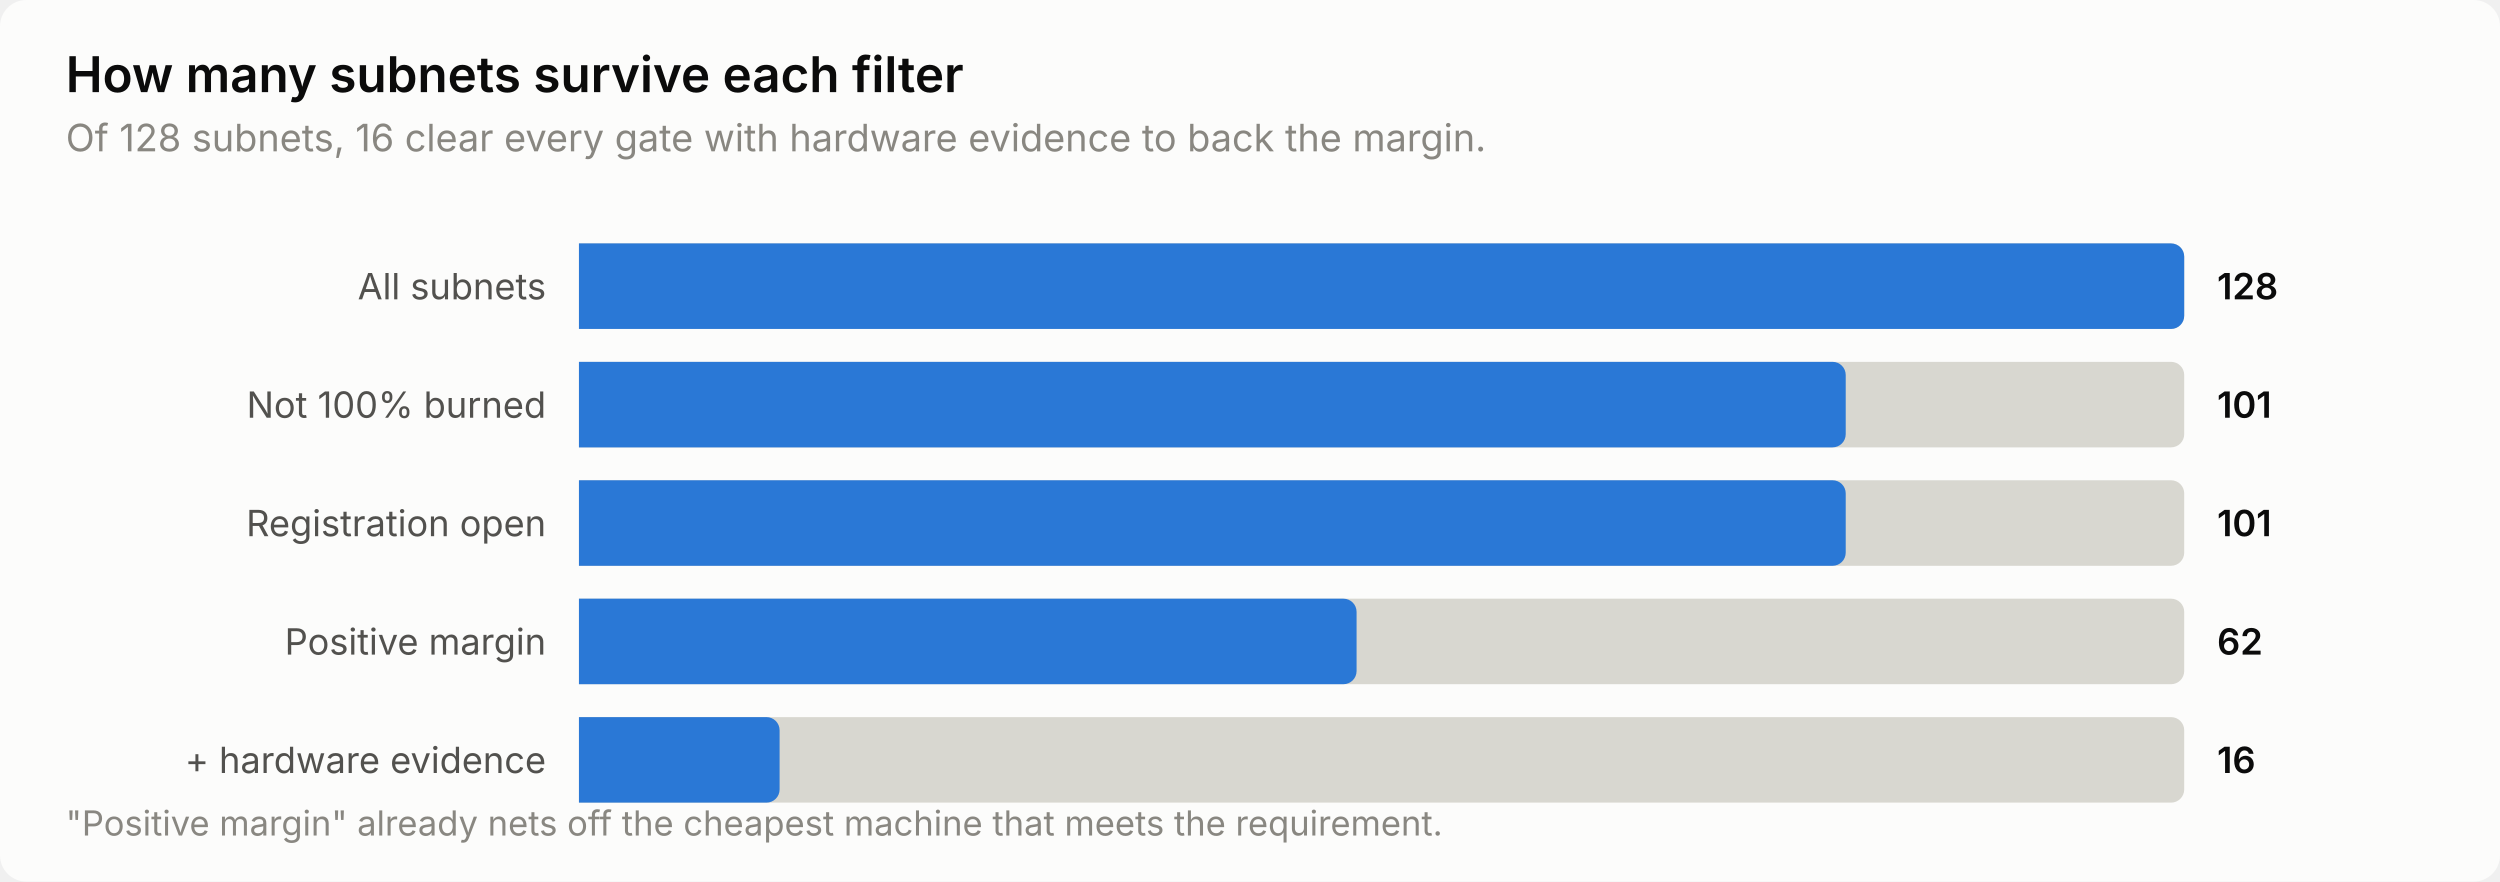
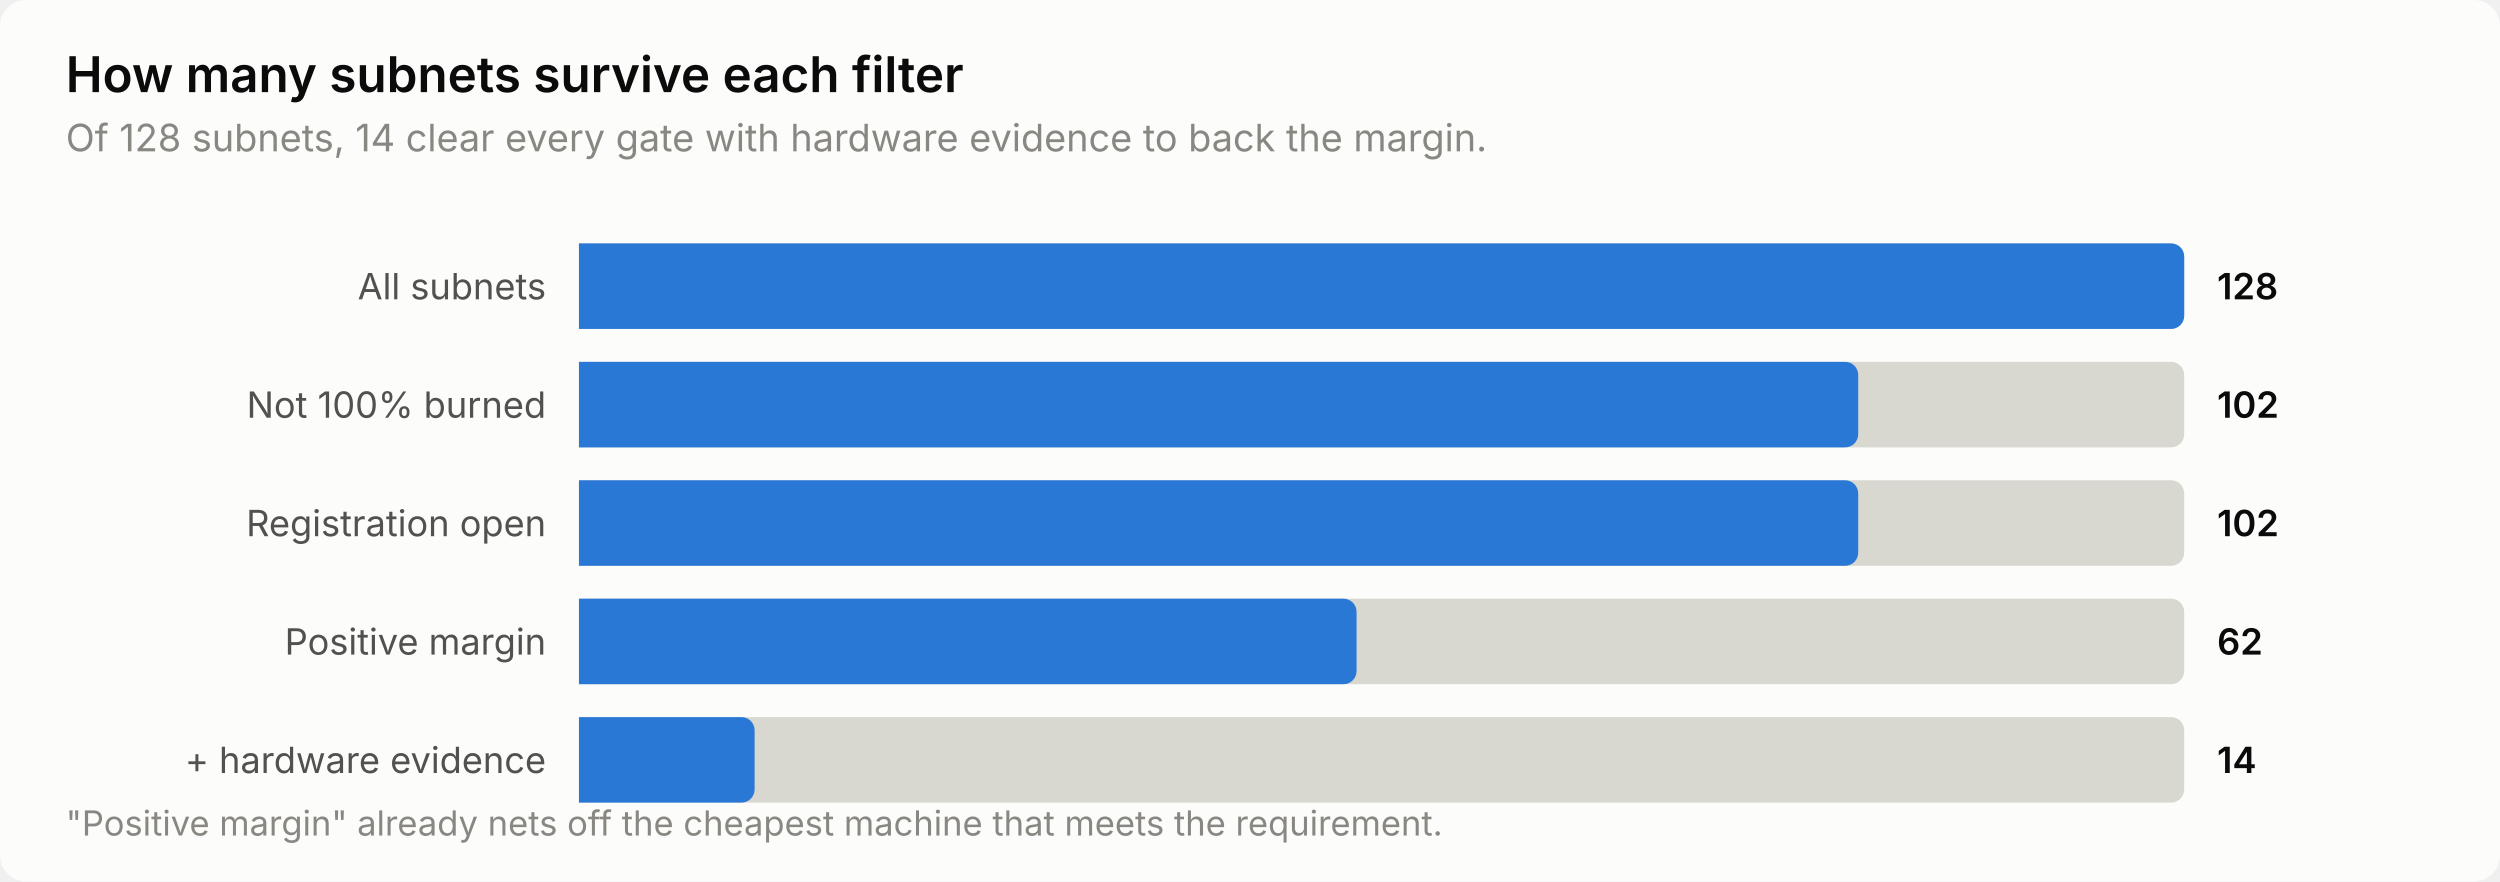
<svg xmlns="http://www.w3.org/2000/svg" width="760" height="268" viewBox="0 0 760 268" role="img" aria-label="How many subnets survive each filter">
  <style>
    text { font-family: system-ui, -apple-system, 'Segoe UI', sans-serif; }
    .t-title { font-size: 15px; font-weight: 600; }
    .t-sub { font-size: 11.5px; }
    .t-lab { font-size: 11px; }
    .t-val { font-size: 11px; font-weight: 600; font-variant-numeric: tabular-nums; }
    .t-tick { font-size: 10.5px; font-variant-numeric: tabular-nums; }

    .surface { fill: #fcfcfb; }
    .ink { fill: #0b0b0b; }
    .ink2 { fill: #52514e; }
    .muted { fill: #898781; }
    .grid { stroke: #e1e0d9; }
    .axis { stroke: #c3c2b7; }
    .accent { fill: #2a78d6; }
    .critical { fill: #d03b3b; }
    .deemph { fill: #d8d7d0; }

    @media (prefers-color-scheme: dark) {
      .surface { fill: #1a1a19; }
      .ink { fill: #ffffff; }
      .ink2 { fill: #c3c2b7; }
      .muted { fill: #898781; }
      .grid { stroke: #2c2c2a; }
      .axis { stroke: #383835; }
      .accent { fill: #3987e5; }
      .deemph { fill: #3a3a37; }
    }
</style>
  <rect class="surface" width="760" height="268" rx="8" />
  <text class="ink t-title" x="20" y="28">How many subnets survive each filter</text>
-   <text class="muted t-sub" x="20" y="46">Of 128 subnets, 16 clear every gate with hardware evidence to back the margin.</text>
+   <text class="muted t-sub" x="20" y="46">Of 128 subnets, 14 clear every gate with hardware evidence to back the margin.</text>
  <text class="ink2 t-lab" x="166" y="91" text-anchor="end">All subnets</text>
  <path class="deemph" d="M176.0,74.0 H660.0 a4.0,4.0 0 0 1 4.0,4.0 V96.0 a4.0,4.0 0 0 1 -4.0,4.0 H176.0 Z" />
  <path class="accent" d="M176.0,74.0 H660.0 a4.0,4.0 0 0 1 4.0,4.0 V96.0 a4.0,4.0 0 0 1 -4.0,4.0 H176.0 Z" />
  <text class="ink t-val" x="674" y="91">128</text>
  <text class="ink2 t-lab" x="166" y="127" text-anchor="end">Not 100% burned</text>
  <path class="deemph" d="M176.0,110.0 H660.0 a4.0,4.0 0 0 1 4.0,4.0 V132.0 a4.0,4.0 0 0 1 -4.0,4.0 H176.0 Z" />
-   <path class="accent" d="M176.0,110.0 H557.1 a4.0,4.0 0 0 1 4.0,4.0 V132.0 a4.0,4.0 0 0 1 -4.0,4.0 H176.0 Z" />
-   <text class="ink t-val" x="674" y="127">101</text>
+   <path class="accent" d="M176.0,110.0 H560.9 a4.0,4.0 0 0 1 4.0,4.0 V132.0 a4.0,4.0 0 0 1 -4.0,4.0 H176.0 Z" />
+   <text class="ink t-val" x="674" y="127">102</text>
  <text class="ink2 t-lab" x="166" y="163" text-anchor="end">Registration open</text>
  <path class="deemph" d="M176.0,146.0 H660.0 a4.0,4.0 0 0 1 4.0,4.0 V168.0 a4.0,4.0 0 0 1 -4.0,4.0 H176.0 Z" />
-   <path class="accent" d="M176.0,146.0 H557.1 a4.0,4.0 0 0 1 4.0,4.0 V168.0 a4.0,4.0 0 0 1 -4.0,4.0 H176.0 Z" />
-   <text class="ink t-val" x="674" y="163">101</text>
+   <path class="accent" d="M176.0,146.0 H560.9 a4.0,4.0 0 0 1 4.0,4.0 V168.0 a4.0,4.0 0 0 1 -4.0,4.0 H176.0 Z" />
+   <text class="ink t-val" x="674" y="163">102</text>
  <text class="ink2 t-lab" x="166" y="199" text-anchor="end">Positive margin</text>
  <path class="deemph" d="M176.0,182.0 H660.0 a4.0,4.0 0 0 1 4.0,4.0 V204.0 a4.0,4.0 0 0 1 -4.0,4.0 H176.0 Z" />
  <path class="accent" d="M176.0,182.0 H408.4 a4.0,4.0 0 0 1 4.0,4.0 V204.0 a4.0,4.0 0 0 1 -4.0,4.0 H176.0 Z" />
  <text class="ink t-val" x="674" y="199">62</text>
  <text class="ink2 t-lab" x="166" y="235" text-anchor="end">+ hardware evidence</text>
  <path class="deemph" d="M176.0,218.0 H660.0 a4.0,4.0 0 0 1 4.0,4.0 V240.0 a4.0,4.0 0 0 1 -4.0,4.0 H176.0 Z" />
-   <path class="accent" d="M176.0,218.0 H233.0 a4.0,4.0 0 0 1 4.0,4.0 V240.0 a4.0,4.0 0 0 1 -4.0,4.0 H176.0 Z" />
-   <text class="ink t-val" x="674" y="235">16</text>
+   <path class="accent" d="M176.0,218.0 H225.4 a4.0,4.0 0 0 1 4.0,4.0 V240.0 a4.0,4.0 0 0 1 -4.0,4.0 H176.0 Z" />
+   <text class="ink t-val" x="674" y="235">14</text>
  <text class="muted t-tick" x="20" y="254">"Positive margin" already nets off the cheapest machine that meets the requirement.</text>
</svg>
